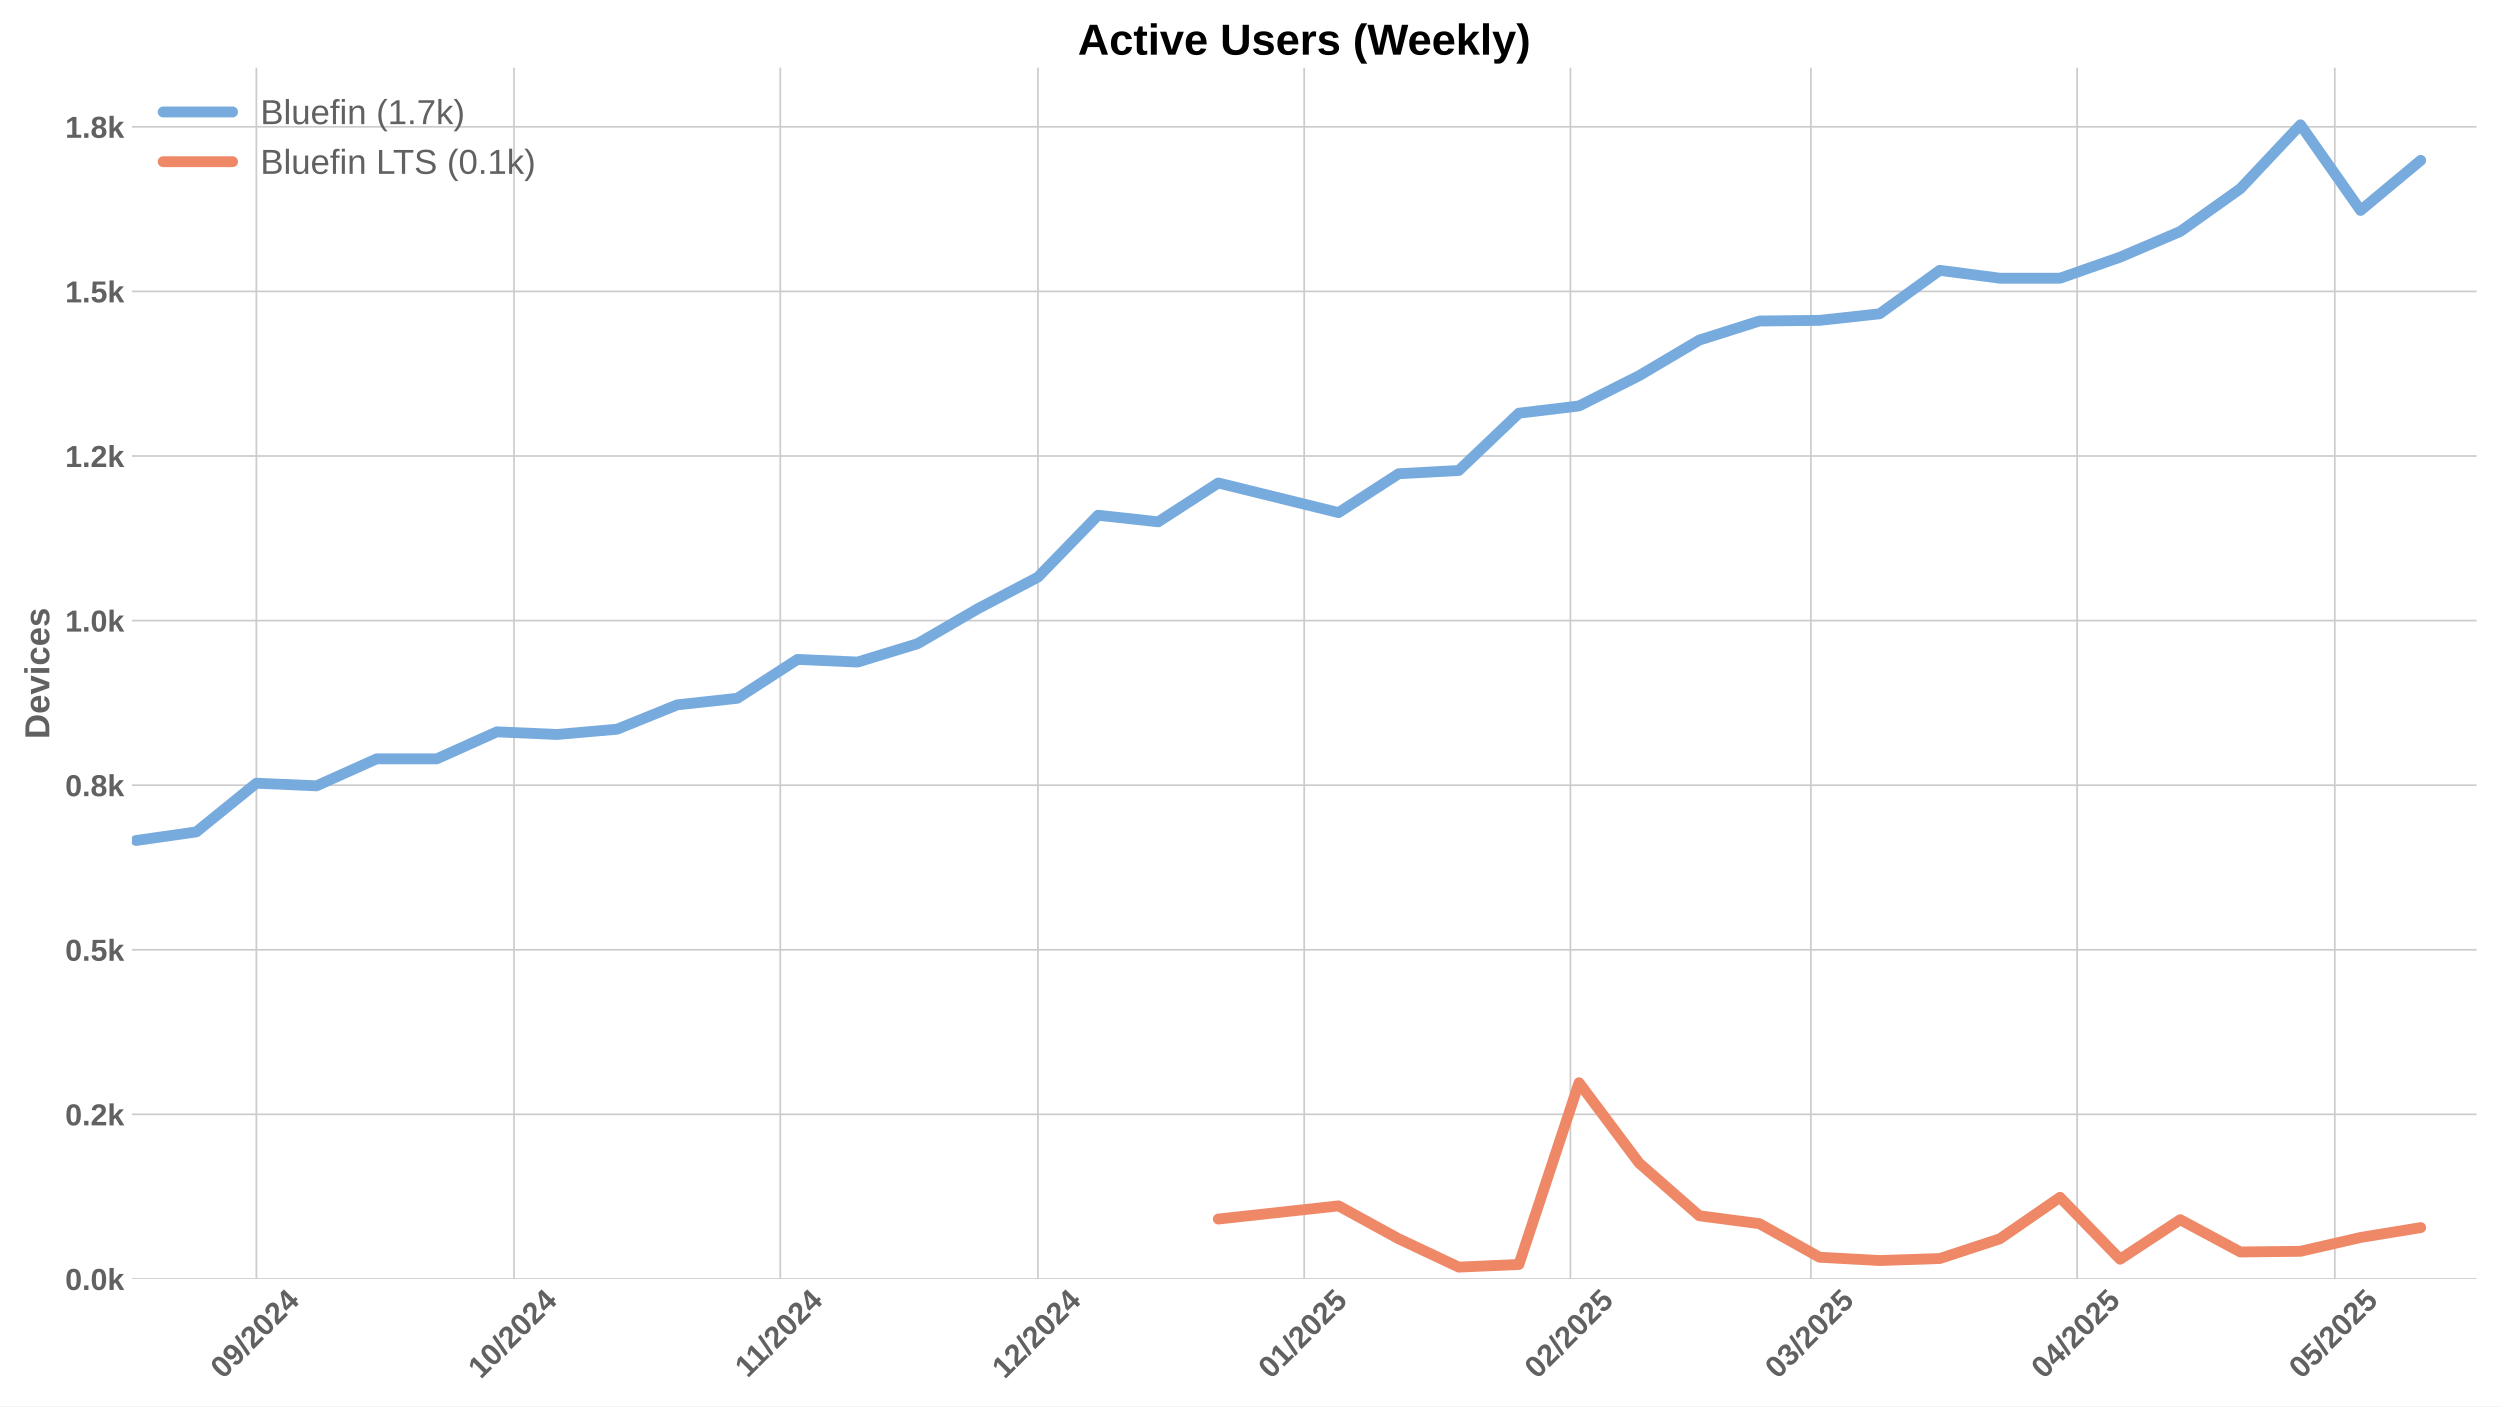
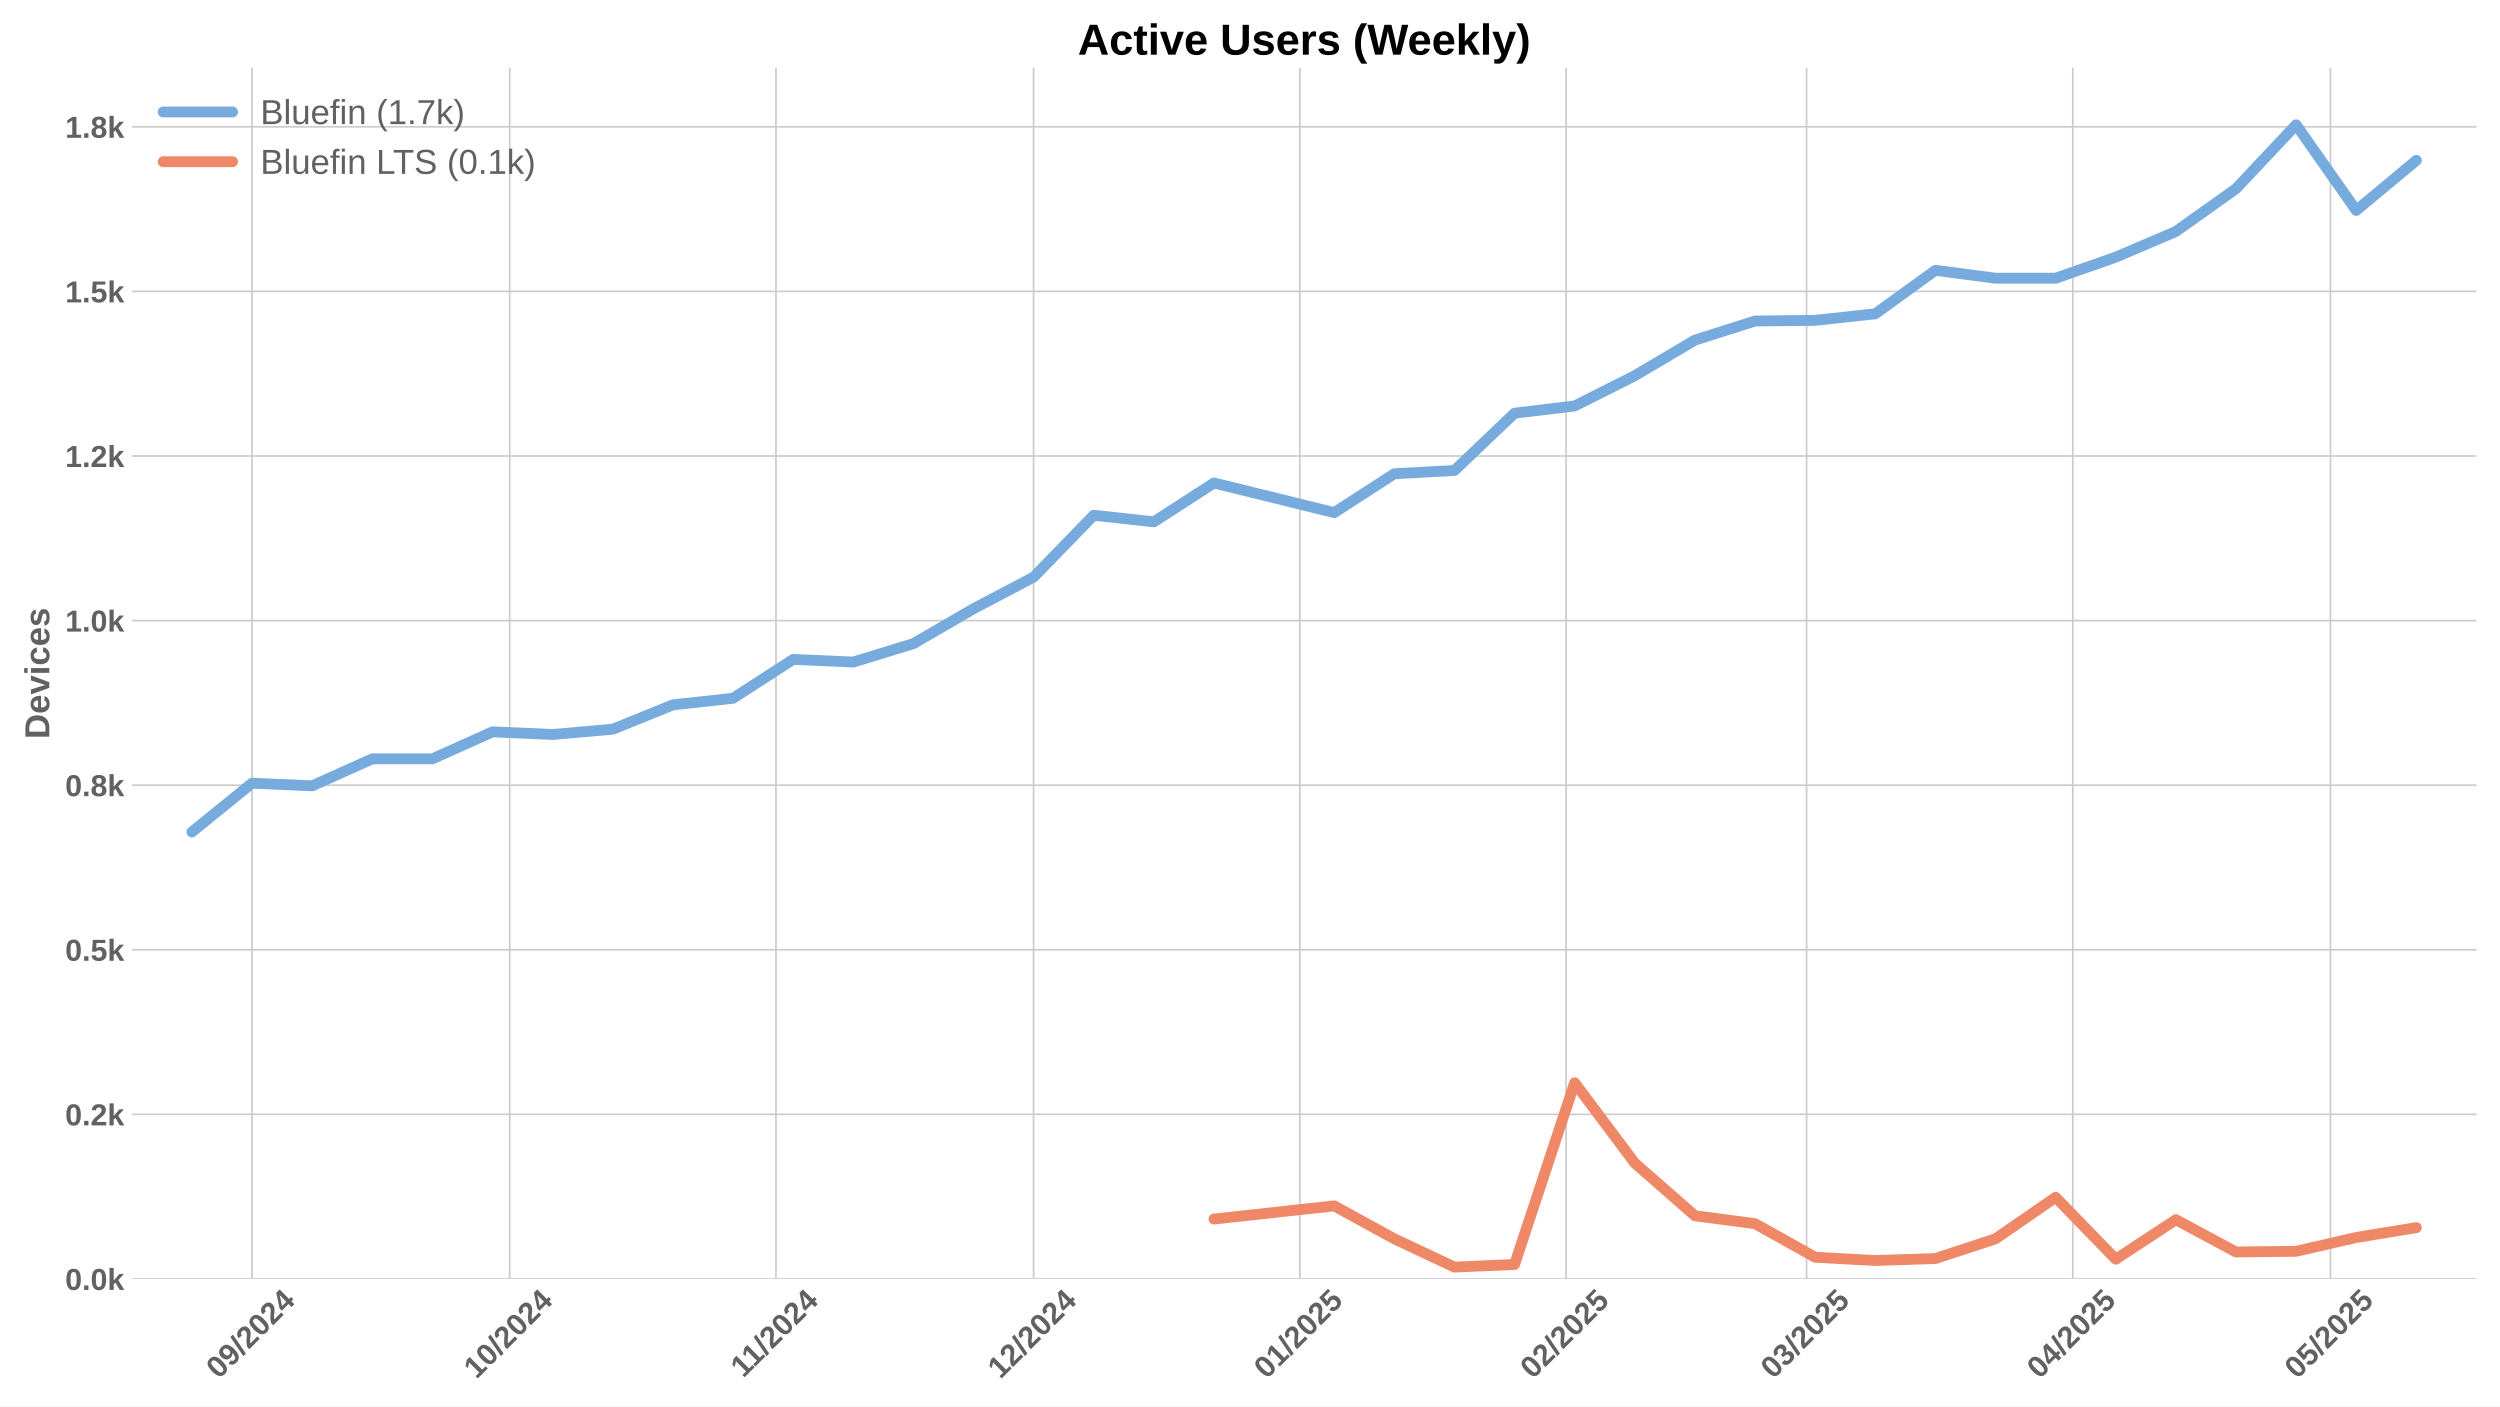
<svg xmlns="http://www.w3.org/2000/svg" xmlns:xlink="http://www.w3.org/1999/xlink" width="1152pt" height="648pt" viewBox="0 0 1152 648" version="1.1">
  <defs>
    <style type="text/css">*{stroke-linejoin: round; stroke-linecap: butt}</style>
  </defs>
  <g id="figure_1">
    <g id="patch_1">
      <path d="M 0 648  L 1152 648  L 1152 0  L 0 0  z " style="fill: #ffffff" />
    </g>
    <g id="axes_1">
      <g id="patch_2">
        <path d="M 60.78 589.343  L 1141.2 589.343  L 1141.2 31.2  L 60.78 31.2  z " style="fill: #ffffff" />
      </g>
      <g id="matplotlib.axis_1">
        <g id="xtick_1">
          <g id="line2d_1">
-             <path d="M 118.142 589.343  L 118.142 31.2  " clip-path="url(#p13e1442121)" style="fill: none; stroke: #cccccc; stroke-width: 0.8; stroke-linecap: round" />
+             <path d="M 116.144 589.343  L 116.144 31.2  " clip-path="url(#pbee3435689)" style="fill: none; stroke: #cccccc; stroke-width: 0.8; stroke-linecap: round" />
          </g>
          <g id="line2d_2" />
          <g id="text_1">
-             <g style="fill: #616161" transform="translate(102.8122 635.7977) rotate(-45) scale(0.14 -0.14)">
+             <g style="fill: #616161" transform="translate(100.8139 635.7977) rotate(-45) scale(0.14 -0.14)">
              <defs>
                <path id="LiberationSans-Bold-30" d="M 3297 2203  Q 3297 1088 2914 512  Q 2531 -63 1766 -63  Q 253 -63 253 2203  Q 253 2994 418 3494  Q 584 3994 915 4231  Q 1247 4469 1791 4469  Q 2572 4469 2934 3903  Q 3297 3338 3297 2203  z M 2416 2203  Q 2416 2813 2356 3150  Q 2297 3488 2165 3634  Q 2034 3781 1784 3781  Q 1519 3781 1383 3632  Q 1247 3484 1189 3148  Q 1131 2813 1131 2203  Q 1131 1600 1192 1261  Q 1253 922 1386 775  Q 1519 628 1772 628  Q 2022 628 2158 783  Q 2294 938 2355 1278  Q 2416 1619 2416 2203  z " transform="scale(0.015625)" />
                <path id="LiberationSans-Bold-39" d="M 3322 2272  Q 3322 1100 2894 518  Q 2466 -63 1678 -63  Q 1097 -63 767 185  Q 438 434 300 972  L 1125 1088  Q 1247 628 1688 628  Q 2056 628 2254 981  Q 2453 1334 2459 2028  Q 2341 1794 2070 1661  Q 1800 1528 1488 1528  Q 906 1528 564 1923  Q 222 2319 222 2994  Q 222 3688 623 4078  Q 1025 4469 1759 4469  Q 2550 4469 2936 3920  Q 3322 3372 3322 2272  z M 2394 2888  Q 2394 3297 2214 3539  Q 2034 3781 1738 3781  Q 1447 3781 1280 3570  Q 1113 3359 1113 2988  Q 1113 2622 1278 2401  Q 1444 2181 1741 2181  Q 2022 2181 2208 2373  Q 2394 2566 2394 2888  z " transform="scale(0.015625)" />
                <path id="LiberationSans-Bold-2f" d="M 63 -128  L 972 4638  L 1716 4638  L 822 -128  L 63 -128  z " transform="scale(0.015625)" />
                <path id="LiberationSans-Bold-32" d="M 222 0  L 222 609  Q 394 988 711 1347  Q 1028 1706 1509 2097  Q 1972 2472 2158 2715  Q 2344 2959 2344 3194  Q 2344 3769 1766 3769  Q 1484 3769 1336 3617  Q 1188 3466 1144 3163  L 259 3213  Q 334 3825 717 4147  Q 1100 4469 1759 4469  Q 2472 4469 2853 4144  Q 3234 3819 3234 3231  Q 3234 2922 3112 2672  Q 2991 2422 2800 2211  Q 2609 2000 2376 1815  Q 2144 1631 1925 1456  Q 1706 1281 1526 1103  Q 1347 925 1259 722  L 3303 722  L 3303 0  L 222 0  z " transform="scale(0.015625)" />
                <path id="LiberationSans-Bold-34" d="M 2938 897  L 2938 0  L 2100 0  L 2100 897  L 97 897  L 97 1556  L 1956 4403  L 2938 4403  L 2938 1550  L 3525 1550  L 3525 897  L 2938 897  z M 2100 2991  Q 2100 3159 2111 3356  Q 2122 3553 2128 3609  Q 2047 3434 1834 3103  L 813 1550  L 2100 1550  L 2100 2991  z " transform="scale(0.015625)" />
              </defs>
              <use xlink:href="#LiberationSans-Bold-30" />
              <use xlink:href="#LiberationSans-Bold-39" transform="translate(55.61523 0)" />
              <use xlink:href="#LiberationSans-Bold-2f" transform="translate(111.2305 0)" />
              <use xlink:href="#LiberationSans-Bold-32" transform="translate(139.0137 0)" />
              <use xlink:href="#LiberationSans-Bold-30" transform="translate(194.6289 0)" />
              <use xlink:href="#LiberationSans-Bold-32" transform="translate(250.2441 0)" />
              <use xlink:href="#LiberationSans-Bold-34" transform="translate(305.8594 0)" />
            </g>
          </g>
        </g>
        <g id="xtick_2">
          <g id="line2d_3">
-             <path d="M 236.87 589.343  L 236.87 31.2  " clip-path="url(#p13e1442121)" style="fill: none; stroke: #cccccc; stroke-width: 0.8; stroke-linecap: round" />
+             <path d="M 234.872 589.343  L 234.872 31.2  " clip-path="url(#pbee3435689)" style="fill: none; stroke: #cccccc; stroke-width: 0.8; stroke-linecap: round" />
          </g>
          <g id="line2d_4" />
          <g id="text_2">
-             <g style="fill: #616161" transform="translate(221.5397 635.7977) rotate(-45) scale(0.14 -0.14)">
+             <g style="fill: #616161" transform="translate(219.5413 635.7977) rotate(-45) scale(0.14 -0.14)">
              <defs>
                <path id="LiberationSans-Bold-31" d="M 403 0  L 403 653  L 1494 653  L 1494 3656  L 438 2997  L 438 3688  L 1541 4403  L 2372 4403  L 2372 653  L 3381 653  L 3381 0  L 403 0  z " transform="scale(0.015625)" />
              </defs>
              <use xlink:href="#LiberationSans-Bold-31" />
              <use xlink:href="#LiberationSans-Bold-30" transform="translate(55.61523 0)" />
              <use xlink:href="#LiberationSans-Bold-2f" transform="translate(111.2305 0)" />
              <use xlink:href="#LiberationSans-Bold-32" transform="translate(139.0137 0)" />
              <use xlink:href="#LiberationSans-Bold-30" transform="translate(194.6289 0)" />
              <use xlink:href="#LiberationSans-Bold-32" transform="translate(250.2441 0)" />
              <use xlink:href="#LiberationSans-Bold-34" transform="translate(305.8594 0)" />
            </g>
          </g>
        </g>
        <g id="xtick_3">
          <g id="line2d_5">
-             <path d="M 359.555 589.343  L 359.555 31.2  " clip-path="url(#p13e1442121)" style="fill: none; stroke: #cccccc; stroke-width: 0.8; stroke-linecap: round" />
+             <path d="M 357.557 589.343  L 357.557 31.2  " clip-path="url(#pbee3435689)" style="fill: none; stroke: #cccccc; stroke-width: 0.8; stroke-linecap: round" />
          </g>
          <g id="line2d_6" />
          <g id="text_3">
-             <g style="fill: #616161" transform="translate(344.497 635.2532) rotate(-45) scale(0.14 -0.14)">
+             <g style="fill: #616161" transform="translate(342.4986 635.2532) rotate(-45) scale(0.14 -0.14)">
              <use xlink:href="#LiberationSans-Bold-31" />
              <use xlink:href="#LiberationSans-Bold-31" transform="translate(50.11523 0)" />
              <use xlink:href="#LiberationSans-Bold-2f" transform="translate(105.7305 0)" />
              <use xlink:href="#LiberationSans-Bold-32" transform="translate(133.5137 0)" />
              <use xlink:href="#LiberationSans-Bold-30" transform="translate(189.1289 0)" />
              <use xlink:href="#LiberationSans-Bold-32" transform="translate(244.7441 0)" />
              <use xlink:href="#LiberationSans-Bold-34" transform="translate(300.3594 0)" />
            </g>
          </g>
        </g>
        <g id="xtick_4">
          <g id="line2d_7">
-             <path d="M 478.282 589.343  L 478.282 31.2  " clip-path="url(#p13e1442121)" style="fill: none; stroke: #cccccc; stroke-width: 0.8; stroke-linecap: round" />
+             <path d="M 476.284 589.343  L 476.284 31.2  " clip-path="url(#pbee3435689)" style="fill: none; stroke: #cccccc; stroke-width: 0.8; stroke-linecap: round" />
          </g>
          <g id="line2d_8" />
          <g id="text_4">
-             <g style="fill: #616161" transform="translate(462.9522 635.7977) rotate(-45) scale(0.14 -0.14)">
+             <g style="fill: #616161" transform="translate(460.9539 635.7977) rotate(-45) scale(0.14 -0.14)">
              <use xlink:href="#LiberationSans-Bold-31" />
              <use xlink:href="#LiberationSans-Bold-32" transform="translate(55.61523 0)" />
              <use xlink:href="#LiberationSans-Bold-2f" transform="translate(111.2305 0)" />
              <use xlink:href="#LiberationSans-Bold-32" transform="translate(139.0137 0)" />
              <use xlink:href="#LiberationSans-Bold-30" transform="translate(194.6289 0)" />
              <use xlink:href="#LiberationSans-Bold-32" transform="translate(250.2441 0)" />
              <use xlink:href="#LiberationSans-Bold-34" transform="translate(305.8594 0)" />
            </g>
          </g>
        </g>
        <g id="xtick_5">
          <g id="line2d_9">
-             <path d="M 600.968 589.343  L 600.968 31.2  " clip-path="url(#p13e1442121)" style="fill: none; stroke: #cccccc; stroke-width: 0.8; stroke-linecap: round" />
+             <path d="M 598.969 589.343  L 598.969 31.2  " clip-path="url(#pbee3435689)" style="fill: none; stroke: #cccccc; stroke-width: 0.8; stroke-linecap: round" />
          </g>
          <g id="line2d_10" />
          <g id="text_5">
-             <g style="fill: #616161" transform="translate(585.6372 635.7977) rotate(-45) scale(0.14 -0.14)">
+             <g style="fill: #616161" transform="translate(583.6389 635.7977) rotate(-45) scale(0.14 -0.14)">
              <defs>
                <path id="LiberationSans-Bold-35" d="M 3381 1466  Q 3381 766 2945 351  Q 2509 -63 1750 -63  Q 1088 -63 689 235  Q 291 534 197 1100  L 1075 1172  Q 1144 891 1319 762  Q 1494 634 1759 634  Q 2088 634 2283 843  Q 2478 1053 2478 1447  Q 2478 1794 2293 2001  Q 2109 2209 1778 2209  Q 1413 2209 1181 1925  L 325 1925  L 478 4403  L 3125 4403  L 3125 3750  L 1275 3750  L 1203 2638  Q 1522 2919 2000 2919  Q 2628 2919 3004 2528  Q 3381 2138 3381 1466  z " transform="scale(0.015625)" />
              </defs>
              <use xlink:href="#LiberationSans-Bold-30" />
              <use xlink:href="#LiberationSans-Bold-31" transform="translate(55.61523 0)" />
              <use xlink:href="#LiberationSans-Bold-2f" transform="translate(111.2305 0)" />
              <use xlink:href="#LiberationSans-Bold-32" transform="translate(139.0137 0)" />
              <use xlink:href="#LiberationSans-Bold-30" transform="translate(194.6289 0)" />
              <use xlink:href="#LiberationSans-Bold-32" transform="translate(250.2441 0)" />
              <use xlink:href="#LiberationSans-Bold-35" transform="translate(305.8594 0)" />
            </g>
          </g>
        </g>
        <g id="xtick_6">
          <g id="line2d_11">
-             <path d="M 723.653 589.343  L 723.653 31.2  " clip-path="url(#p13e1442121)" style="fill: none; stroke: #cccccc; stroke-width: 0.8; stroke-linecap: round" />
+             <path d="M 721.654 589.343  L 721.654 31.2  " clip-path="url(#pbee3435689)" style="fill: none; stroke: #cccccc; stroke-width: 0.8; stroke-linecap: round" />
          </g>
          <g id="line2d_12" />
          <g id="text_6">
-             <g style="fill: #616161" transform="translate(708.3223 635.7977) rotate(-45) scale(0.14 -0.14)">
+             <g style="fill: #616161" transform="translate(706.324 635.7977) rotate(-45) scale(0.14 -0.14)">
              <use xlink:href="#LiberationSans-Bold-30" />
              <use xlink:href="#LiberationSans-Bold-32" transform="translate(55.61523 0)" />
              <use xlink:href="#LiberationSans-Bold-2f" transform="translate(111.2305 0)" />
              <use xlink:href="#LiberationSans-Bold-32" transform="translate(139.0137 0)" />
              <use xlink:href="#LiberationSans-Bold-30" transform="translate(194.6289 0)" />
              <use xlink:href="#LiberationSans-Bold-32" transform="translate(250.2441 0)" />
              <use xlink:href="#LiberationSans-Bold-35" transform="translate(305.8594 0)" />
            </g>
          </g>
        </g>
        <g id="xtick_7">
          <g id="line2d_13">
-             <path d="M 834.465 589.343  L 834.465 31.2  " clip-path="url(#p13e1442121)" style="fill: none; stroke: #cccccc; stroke-width: 0.8; stroke-linecap: round" />
+             <path d="M 832.467 589.343  L 832.467 31.2  " clip-path="url(#pbee3435689)" style="fill: none; stroke: #cccccc; stroke-width: 0.8; stroke-linecap: round" />
          </g>
          <g id="line2d_14" />
          <g id="text_7">
-             <g style="fill: #616161" transform="translate(819.1346 635.7977) rotate(-45) scale(0.14 -0.14)">
+             <g style="fill: #616161" transform="translate(817.1363 635.7977) rotate(-45) scale(0.14 -0.14)">
              <defs>
                <path id="LiberationSans-Bold-33" d="M 3328 1222  Q 3328 603 2922 265  Q 2516 -72 1766 -72  Q 1056 -72 637 254  Q 219 581 147 1197  L 1041 1275  Q 1125 641 1763 641  Q 2078 641 2253 797  Q 2428 953 2428 1275  Q 2428 1569 2215 1725  Q 2003 1881 1584 1881  L 1278 1881  L 1278 2591  L 1566 2591  Q 1944 2591 2134 2745  Q 2325 2900 2325 3188  Q 2325 3459 2173 3614  Q 2022 3769 1731 3769  Q 1459 3769 1292 3619  Q 1125 3469 1100 3194  L 222 3256  Q 291 3825 694 4147  Q 1097 4469 1747 4469  Q 2438 4469 2827 4158  Q 3216 3847 3216 3297  Q 3216 2884 2973 2618  Q 2731 2353 2275 2266  L 2275 2253  Q 2781 2194 3054 1920  Q 3328 1647 3328 1222  z " transform="scale(0.015625)" />
              </defs>
              <use xlink:href="#LiberationSans-Bold-30" />
              <use xlink:href="#LiberationSans-Bold-33" transform="translate(55.61523 0)" />
              <use xlink:href="#LiberationSans-Bold-2f" transform="translate(111.2305 0)" />
              <use xlink:href="#LiberationSans-Bold-32" transform="translate(139.0137 0)" />
              <use xlink:href="#LiberationSans-Bold-30" transform="translate(194.6289 0)" />
              <use xlink:href="#LiberationSans-Bold-32" transform="translate(250.2441 0)" />
              <use xlink:href="#LiberationSans-Bold-35" transform="translate(305.8594 0)" />
            </g>
          </g>
        </g>
        <g id="xtick_8">
          <g id="line2d_15">
-             <path d="M 957.15 589.343  L 957.15 31.2  " clip-path="url(#p13e1442121)" style="fill: none; stroke: #cccccc; stroke-width: 0.8; stroke-linecap: round" />
+             <path d="M 955.152 589.343  L 955.152 31.2  " clip-path="url(#pbee3435689)" style="fill: none; stroke: #cccccc; stroke-width: 0.8; stroke-linecap: round" />
          </g>
          <g id="line2d_16" />
          <g id="text_8">
-             <g style="fill: #616161" transform="translate(941.8197 635.7977) rotate(-45) scale(0.14 -0.14)">
+             <g style="fill: #616161" transform="translate(939.8214 635.7977) rotate(-45) scale(0.14 -0.14)">
              <use xlink:href="#LiberationSans-Bold-30" />
              <use xlink:href="#LiberationSans-Bold-34" transform="translate(55.61523 0)" />
              <use xlink:href="#LiberationSans-Bold-2f" transform="translate(111.2305 0)" />
              <use xlink:href="#LiberationSans-Bold-32" transform="translate(139.0137 0)" />
              <use xlink:href="#LiberationSans-Bold-30" transform="translate(194.6289 0)" />
              <use xlink:href="#LiberationSans-Bold-32" transform="translate(250.2441 0)" />
              <use xlink:href="#LiberationSans-Bold-35" transform="translate(305.8594 0)" />
            </g>
          </g>
        </g>
        <g id="xtick_9">
          <g id="line2d_17">
-             <path d="M 1075.877 589.343  L 1075.877 31.2  " clip-path="url(#p13e1442121)" style="fill: none; stroke: #cccccc; stroke-width: 0.8; stroke-linecap: round" />
+             <path d="M 1073.879 589.343  L 1073.879 31.2  " clip-path="url(#pbee3435689)" style="fill: none; stroke: #cccccc; stroke-width: 0.8; stroke-linecap: round" />
          </g>
          <g id="line2d_18" />
          <g id="text_9">
-             <g style="fill: #616161" transform="translate(1060.547 635.7977) rotate(-45) scale(0.14 -0.14)">
+             <g style="fill: #616161" transform="translate(1058.549 635.7977) rotate(-45) scale(0.14 -0.14)">
              <use xlink:href="#LiberationSans-Bold-30" />
              <use xlink:href="#LiberationSans-Bold-35" transform="translate(55.61523 0)" />
              <use xlink:href="#LiberationSans-Bold-2f" transform="translate(111.2305 0)" />
              <use xlink:href="#LiberationSans-Bold-32" transform="translate(139.0137 0)" />
              <use xlink:href="#LiberationSans-Bold-30" transform="translate(194.6289 0)" />
              <use xlink:href="#LiberationSans-Bold-32" transform="translate(250.2441 0)" />
              <use xlink:href="#LiberationSans-Bold-35" transform="translate(305.8594 0)" />
            </g>
          </g>
        </g>
      </g>
      <g id="matplotlib.axis_2">
        <g id="ytick_1">
          <g id="line2d_19">
-             <path d="M 60.78 589.343  L 1141.2 589.343  " clip-path="url(#p13e1442121)" style="fill: none; stroke: #cccccc; stroke-width: 0.8; stroke-linecap: round" />
+             <path d="M 60.78 589.343  L 1141.2 589.343  " clip-path="url(#pbee3435689)" style="fill: none; stroke: #cccccc; stroke-width: 0.8; stroke-linecap: round" />
          </g>
          <g id="line2d_20" />
          <g id="text_10">
            <g style="fill: #616161" transform="translate(30.03469 594.416) scale(0.14 -0.14)">
              <defs>
                <path id="LiberationSans-Bold-2e" d="M 434 0  L 434 953  L 1338 953  L 1338 0  L 434 0  z " transform="scale(0.015625)" />
                <path id="LiberationSans-Bold-6b" d="M 2606 0  L 1703 1531  L 1325 1269  L 1325 0  L 447 0  L 447 4638  L 1325 4638  L 1325 1981  L 2531 3381  L 3475 3381  L 2288 2063  L 3566 0  L 2606 0  z " transform="scale(0.015625)" />
              </defs>
              <use xlink:href="#LiberationSans-Bold-30" />
              <use xlink:href="#LiberationSans-Bold-2e" transform="translate(55.61523 0)" />
              <use xlink:href="#LiberationSans-Bold-30" transform="translate(83.39844 0)" />
              <use xlink:href="#LiberationSans-Bold-6b" transform="translate(139.0137 0)" />
            </g>
          </g>
        </g>
        <g id="ytick_2">
          <g id="line2d_21">
-             <path d="M 60.78 513.498  L 1141.2 513.498  " clip-path="url(#p13e1442121)" style="fill: none; stroke: #cccccc; stroke-width: 0.8; stroke-linecap: round" />
+             <path d="M 60.78 513.498  L 1141.2 513.498  " clip-path="url(#pbee3435689)" style="fill: none; stroke: #cccccc; stroke-width: 0.8; stroke-linecap: round" />
          </g>
          <g id="line2d_22" />
          <g id="text_11">
            <g style="fill: #616161" transform="translate(30.03469 518.571) scale(0.14 -0.14)">
              <use xlink:href="#LiberationSans-Bold-30" />
              <use xlink:href="#LiberationSans-Bold-2e" transform="translate(55.61523 0)" />
              <use xlink:href="#LiberationSans-Bold-32" transform="translate(83.39844 0)" />
              <use xlink:href="#LiberationSans-Bold-6b" transform="translate(139.0137 0)" />
            </g>
          </g>
        </g>
        <g id="ytick_3">
          <g id="line2d_23">
-             <path d="M 60.78 437.653  L 1141.2 437.653  " clip-path="url(#p13e1442121)" style="fill: none; stroke: #cccccc; stroke-width: 0.8; stroke-linecap: round" />
+             <path d="M 60.78 437.653  L 1141.2 437.653  " clip-path="url(#pbee3435689)" style="fill: none; stroke: #cccccc; stroke-width: 0.8; stroke-linecap: round" />
          </g>
          <g id="line2d_24" />
          <g id="text_12">
            <g style="fill: #616161" transform="translate(30.03469 442.726) scale(0.14 -0.14)">
              <use xlink:href="#LiberationSans-Bold-30" />
              <use xlink:href="#LiberationSans-Bold-2e" transform="translate(55.61523 0)" />
              <use xlink:href="#LiberationSans-Bold-35" transform="translate(83.39844 0)" />
              <use xlink:href="#LiberationSans-Bold-6b" transform="translate(139.0137 0)" />
            </g>
          </g>
        </g>
        <g id="ytick_4">
          <g id="line2d_25">
-             <path d="M 60.78 361.808  L 1141.2 361.808  " clip-path="url(#p13e1442121)" style="fill: none; stroke: #cccccc; stroke-width: 0.8; stroke-linecap: round" />
+             <path d="M 60.78 361.808  L 1141.2 361.808  " clip-path="url(#pbee3435689)" style="fill: none; stroke: #cccccc; stroke-width: 0.8; stroke-linecap: round" />
          </g>
          <g id="line2d_26" />
          <g id="text_13">
            <g style="fill: #616161" transform="translate(30.03469 366.8811) scale(0.14 -0.14)">
              <defs>
                <path id="LiberationSans-Bold-38" d="M 3363 1241  Q 3363 622 2953 279  Q 2544 -63 1784 -63  Q 1031 -63 617 278  Q 203 619 203 1234  Q 203 1656 447 1945  Q 691 2234 1100 2303  L 1100 2316  Q 744 2394 525 2669  Q 306 2944 306 3303  Q 306 3844 689 4156  Q 1072 4469 1772 4469  Q 2488 4469 2870 4164  Q 3253 3859 3253 3297  Q 3253 2938 3036 2666  Q 2819 2394 2453 2322  L 2453 2309  Q 2878 2241 3120 1961  Q 3363 1681 3363 1241  z M 2350 3250  Q 2350 3563 2206 3708  Q 2063 3853 1772 3853  Q 1203 3853 1203 3250  Q 1203 2619 1778 2619  Q 2066 2619 2208 2766  Q 2350 2913 2350 3250  z M 2453 1313  Q 2453 2003 1766 2003  Q 1447 2003 1276 1822  Q 1106 1641 1106 1300  Q 1106 913 1275 734  Q 1444 556 1791 556  Q 2131 556 2292 734  Q 2453 913 2453 1313  z " transform="scale(0.015625)" />
              </defs>
              <use xlink:href="#LiberationSans-Bold-30" />
              <use xlink:href="#LiberationSans-Bold-2e" transform="translate(55.61523 0)" />
              <use xlink:href="#LiberationSans-Bold-38" transform="translate(83.39844 0)" />
              <use xlink:href="#LiberationSans-Bold-6b" transform="translate(139.0137 0)" />
            </g>
          </g>
        </g>
        <g id="ytick_5">
          <g id="line2d_27">
-             <path d="M 60.78 285.963  L 1141.2 285.963  " clip-path="url(#p13e1442121)" style="fill: none; stroke: #cccccc; stroke-width: 0.8; stroke-linecap: round" />
+             <path d="M 60.78 285.963  L 1141.2 285.963  " clip-path="url(#pbee3435689)" style="fill: none; stroke: #cccccc; stroke-width: 0.8; stroke-linecap: round" />
          </g>
          <g id="line2d_28" />
          <g id="text_14">
            <g style="fill: #616161" transform="translate(30.03469 291.0361) scale(0.14 -0.14)">
              <use xlink:href="#LiberationSans-Bold-31" />
              <use xlink:href="#LiberationSans-Bold-2e" transform="translate(55.61523 0)" />
              <use xlink:href="#LiberationSans-Bold-30" transform="translate(83.39844 0)" />
              <use xlink:href="#LiberationSans-Bold-6b" transform="translate(139.0137 0)" />
            </g>
          </g>
        </g>
        <g id="ytick_6">
          <g id="line2d_29">
-             <path d="M 60.78 210.118  L 1141.2 210.118  " clip-path="url(#p13e1442121)" style="fill: none; stroke: #cccccc; stroke-width: 0.8; stroke-linecap: round" />
+             <path d="M 60.78 210.118  L 1141.2 210.118  " clip-path="url(#pbee3435689)" style="fill: none; stroke: #cccccc; stroke-width: 0.8; stroke-linecap: round" />
          </g>
          <g id="line2d_30" />
          <g id="text_15">
            <g style="fill: #616161" transform="translate(30.03469 215.1911) scale(0.14 -0.14)">
              <use xlink:href="#LiberationSans-Bold-31" />
              <use xlink:href="#LiberationSans-Bold-2e" transform="translate(55.61523 0)" />
              <use xlink:href="#LiberationSans-Bold-32" transform="translate(83.39844 0)" />
              <use xlink:href="#LiberationSans-Bold-6b" transform="translate(139.0137 0)" />
            </g>
          </g>
        </g>
        <g id="ytick_7">
          <g id="line2d_31">
-             <path d="M 60.78 134.273  L 1141.2 134.273  " clip-path="url(#p13e1442121)" style="fill: none; stroke: #cccccc; stroke-width: 0.8; stroke-linecap: round" />
+             <path d="M 60.78 134.273  L 1141.2 134.273  " clip-path="url(#pbee3435689)" style="fill: none; stroke: #cccccc; stroke-width: 0.8; stroke-linecap: round" />
          </g>
          <g id="line2d_32" />
          <g id="text_16">
            <g style="fill: #616161" transform="translate(30.03469 139.3461) scale(0.14 -0.14)">
              <use xlink:href="#LiberationSans-Bold-31" />
              <use xlink:href="#LiberationSans-Bold-2e" transform="translate(55.61523 0)" />
              <use xlink:href="#LiberationSans-Bold-35" transform="translate(83.39844 0)" />
              <use xlink:href="#LiberationSans-Bold-6b" transform="translate(139.0137 0)" />
            </g>
          </g>
        </g>
        <g id="ytick_8">
          <g id="line2d_33">
-             <path d="M 60.78 58.428  L 1141.2 58.428  " clip-path="url(#p13e1442121)" style="fill: none; stroke: #cccccc; stroke-width: 0.8; stroke-linecap: round" />
+             <path d="M 60.78 58.428  L 1141.2 58.428  " clip-path="url(#pbee3435689)" style="fill: none; stroke: #cccccc; stroke-width: 0.8; stroke-linecap: round" />
          </g>
          <g id="line2d_34" />
          <g id="text_17">
            <g style="fill: #616161" transform="translate(30.03469 63.50116) scale(0.14 -0.14)">
              <use xlink:href="#LiberationSans-Bold-31" />
              <use xlink:href="#LiberationSans-Bold-2e" transform="translate(55.61523 0)" />
              <use xlink:href="#LiberationSans-Bold-38" transform="translate(83.39844 0)" />
              <use xlink:href="#LiberationSans-Bold-6b" transform="translate(139.0137 0)" />
            </g>
          </g>
        </g>
        <g id="text_18">
          <g style="fill: #616161" transform="translate(22.71469 340.5153) rotate(-90) scale(0.16 -0.16)">
            <defs>
              <path id="LiberationSans-Bold-44" d="M 4353 2234  Q 4353 1553 4086 1045  Q 3819 538 3330 269  Q 2841 0 2209 0  L 428 0  L 428 4403  L 2022 4403  Q 3134 4403 3743 3842  Q 4353 3281 4353 2234  z M 3425 2234  Q 3425 2944 3056 3317  Q 2688 3691 2003 3691  L 1350 3691  L 1350 713  L 2131 713  Q 2725 713 3075 1122  Q 3425 1531 3425 2234  z " transform="scale(0.015625)" />
              <path id="LiberationSans-Bold-65" d="M 1831 -63  Q 1069 -63 659 389  Q 250 841 250 1706  Q 250 2544 665 2994  Q 1081 3444 1844 3444  Q 2572 3444 2956 2961  Q 3341 2478 3341 1547  L 3341 1522  L 1172 1522  Q 1172 1028 1355 776  Q 1538 525 1875 525  Q 2341 525 2463 928  L 3291 856  Q 2931 -63 1831 -63  z M 1831 2891  Q 1522 2891 1355 2675  Q 1188 2459 1178 2072  L 2491 2072  Q 2466 2481 2294 2686  Q 2122 2891 1831 2891  z " transform="scale(0.015625)" />
              <path id="LiberationSans-Bold-76" d="M 2284 0  L 1234 0  L 25 3381  L 953 3381  L 1544 1491  Q 1591 1334 1766 709  Q 1797 838 1894 1159  Q 1991 1481 2613 3381  L 3531 3381  L 2284 0  z " transform="scale(0.015625)" />
              <path id="LiberationSans-Bold-69" d="M 447 3991  L 447 4638  L 1325 4638  L 1325 3991  L 447 3991  z M 447 0  L 447 3381  L 1325 3381  L 1325 0  L 447 0  z " transform="scale(0.015625)" />
              <path id="LiberationSans-Bold-63" d="M 1856 -63  Q 1088 -63 669 395  Q 250 853 250 1672  Q 250 2509 672 2976  Q 1094 3444 1869 3444  Q 2466 3444 2856 3144  Q 3247 2844 3347 2316  L 2463 2272  Q 2425 2531 2275 2686  Q 2125 2841 1850 2841  Q 1172 2841 1172 1706  Q 1172 538 1863 538  Q 2113 538 2281 695  Q 2450 853 2491 1166  L 3372 1125  Q 3325 778 3123 506  Q 2922 234 2594 85  Q 2266 -63 1856 -63  z " transform="scale(0.015625)" />
              <path id="LiberationSans-Bold-73" d="M 3297 988  Q 3297 497 2895 217  Q 2494 -63 1784 -63  Q 1088 -63 717 157  Q 347 378 225 844  L 997 959  Q 1063 719 1223 619  Q 1384 519 1784 519  Q 2153 519 2322 612  Q 2491 706 2491 906  Q 2491 1069 2355 1164  Q 2219 1259 1894 1325  Q 1150 1472 890 1598  Q 631 1725 495 1926  Q 359 2128 359 2422  Q 359 2906 732 3176  Q 1106 3447 1791 3447  Q 2394 3447 2761 3212  Q 3128 2978 3219 2534  L 2441 2453  Q 2403 2659 2256 2761  Q 2109 2863 1791 2863  Q 1478 2863 1322 2783  Q 1166 2703 1166 2516  Q 1166 2369 1286 2283  Q 1406 2197 1691 2141  Q 2088 2059 2395 1973  Q 2703 1888 2889 1769  Q 3075 1650 3186 1464  Q 3297 1278 3297 988  z " transform="scale(0.015625)" />
            </defs>
            <use xlink:href="#LiberationSans-Bold-44" />
            <use xlink:href="#LiberationSans-Bold-65" transform="translate(72.2168 0)" />
            <use xlink:href="#LiberationSans-Bold-76" transform="translate(127.832 0)" />
            <use xlink:href="#LiberationSans-Bold-69" transform="translate(183.4473 0)" />
            <use xlink:href="#LiberationSans-Bold-63" transform="translate(211.2305 0)" />
            <use xlink:href="#LiberationSans-Bold-65" transform="translate(266.8457 0)" />
            <use xlink:href="#LiberationSans-Bold-73" transform="translate(322.4609 0)" />
          </g>
        </g>
      </g>
      <g id="line2d_35">
-         <path d="M 62.736 387.292  L 90.439 383.348  L 118.142 360.898  L 145.846 362.112  L 173.549 349.673  L 201.252 349.673  L 228.955 337.234  L 256.658 338.448  L 284.361 336.021  L 312.064 324.796  L 339.767 321.762  L 367.47 303.863  L 395.173 305.076  L 422.876 296.582  L 450.579 280.502  L 478.282 265.94  L 505.986 237.422  L 533.689 240.456  L 561.392 222.557  L 616.798 236.209  L 644.501 218.31  L 672.204 216.793  L 699.907 190.399  L 727.61 187.061  L 755.313 173.106  L 783.016 156.723  L 810.719 147.925  L 838.422 147.622  L 866.126 144.588  L 893.829 124.565  L 921.532 128.206  L 949.235 128.206  L 976.938 118.498  L 1004.641 106.666  L 1032.344 86.946  L 1060.047 57.518  L 1087.75 96.958  L 1115.453 73.901  " clip-path="url(#p13e1442121)" style="fill: none; stroke: #77aadd; stroke-width: 5; stroke-linecap: round" />
+         <path d="M 88.441 383.348  L 116.144 360.898  L 143.847 362.112  L 171.55 349.673  L 199.253 349.673  L 226.956 337.234  L 254.66 338.448  L 282.363 336.021  L 310.066 324.796  L 337.769 321.762  L 365.472 303.863  L 393.175 305.076  L 420.878 296.582  L 448.581 280.502  L 476.284 265.94  L 503.987 237.422  L 531.69 240.456  L 559.393 222.557  L 614.8 236.209  L 642.503 218.31  L 670.206 216.793  L 697.909 190.399  L 725.612 187.061  L 753.315 173.106  L 781.018 156.723  L 808.721 147.925  L 836.424 147.622  L 864.127 144.588  L 891.83 124.565  L 919.533 128.206  L 947.236 128.206  L 974.94 118.498  L 1002.643 106.666  L 1030.346 86.946  L 1058.049 57.518  L 1085.752 96.958  L 1113.455 73.901  " clip-path="url(#pbee3435689)" style="fill: none; stroke: #77aadd; stroke-width: 5; stroke-linecap: round" />
      </g>
      <g id="line2d_36">
-         <path d="M 561.392 561.736  L 616.798 555.668  L 644.501 570.837  L 672.204 583.882  L 699.907 582.669  L 727.61 498.936  L 755.313 535.948  L 783.016 560.219  L 810.719 563.859  L 838.422 579.332  L 866.126 580.849  L 893.829 579.938  L 921.532 570.837  L 949.235 551.724  L 976.938 580.242  L 1004.641 562.039  L 1032.344 576.905  L 1060.047 576.601  L 1087.75 570.23  L 1115.453 565.68  " clip-path="url(#p13e1442121)" style="fill: none; stroke: #ee8866; stroke-width: 5; stroke-linecap: round" />
+         <path d="M 559.393 561.736  L 614.8 555.668  L 642.503 570.837  L 670.206 583.882  L 697.909 582.669  L 725.612 498.936  L 753.315 535.948  L 781.018 560.219  L 808.721 563.859  L 836.424 579.332  L 864.127 580.849  L 891.83 579.938  L 919.533 570.837  L 947.236 551.724  L 974.94 580.242  L 1002.643 562.039  L 1030.346 576.905  L 1058.049 576.601  L 1085.752 570.23  L 1113.455 565.68  " clip-path="url(#pbee3435689)" style="fill: none; stroke: #ee8866; stroke-width: 5; stroke-linecap: round" />
      </g>
      <g id="patch_3">
        <path d="M 60.78 589.343  L 60.78 31.2  " style="fill: none" />
      </g>
      <g id="patch_4">
        <path d="M 1141.2 589.343  L 1141.2 31.2  " style="fill: none" />
      </g>
      <g id="patch_5">
        <path d="M 60.78 589.343  L 1141.2 589.343  " style="fill: none" />
      </g>
      <g id="patch_6">
        <path d="M 60.78 31.2  L 1141.2 31.2  " style="fill: none" />
      </g>
      <g id="text_19">
        <g transform="translate(496.6791 25.2) scale(0.2 -0.2)">
          <defs>
            <path id="LiberationSans-Bold-41" d="M 3541 0  L 3150 1125  L 1472 1125  L 1081 0  L 159 0  L 1766 4403  L 2853 4403  L 4453 0  L 3541 0  z M 2309 3725  L 2291 3656  Q 2259 3544 2215 3400  Q 2172 3256 1678 1819  L 2944 1819  L 2509 3084  L 2375 3509  L 2309 3725  z " transform="scale(0.015625)" />
            <path id="LiberationSans-Bold-74" d="M 1313 -56  Q 925 -56 715 155  Q 506 366 506 794  L 506 2788  L 78 2788  L 78 3381  L 550 3381  L 825 4175  L 1375 4175  L 1375 3381  L 2016 3381  L 2016 2788  L 1375 2788  L 1375 1031  Q 1375 784 1469 667  Q 1563 550 1759 550  Q 1863 550 2053 594  L 2053 50  Q 1728 -56 1313 -56  z " transform="scale(0.015625)" />
            <path id="LiberationSans-Bold-20" transform="scale(0.015625)" />
            <path id="LiberationSans-Bold-55" d="M 2259 -63  Q 1350 -63 867 381  Q 384 825 384 1650  L 384 4403  L 1306 4403  L 1306 1722  Q 1306 1200 1554 929  Q 1803 659 2284 659  Q 2778 659 3043 942  Q 3309 1225 3309 1753  L 3309 4403  L 4231 4403  L 4231 1697  Q 4231 859 3714 398  Q 3197 -63 2259 -63  z " transform="scale(0.015625)" />
            <path id="LiberationSans-Bold-72" d="M 447 0  L 447 2588  Q 447 2866 439 3052  Q 431 3238 422 3381  L 1259 3381  Q 1269 3325 1284 3039  Q 1300 2753 1300 2659  L 1313 2659  Q 1441 3016 1541 3161  Q 1641 3306 1778 3376  Q 1916 3447 2122 3447  Q 2291 3447 2394 3400  L 2394 2666  Q 2181 2713 2019 2713  Q 1691 2713 1508 2447  Q 1325 2181 1325 1659  L 1325 0  L 447 0  z " transform="scale(0.015625)" />
            <path id="LiberationSans-Bold-28" d="M 1247 -1328  Q 756 -622 537 81  Q 319 784 319 1659  Q 319 2531 537 3232  Q 756 3934 1247 4638  L 2125 4638  Q 1631 3925 1407 3219  Q 1184 2513 1184 1656  Q 1184 803 1406 101  Q 1628 -600 2125 -1328  L 1247 -1328  z " transform="scale(0.015625)" />
            <path id="LiberationSans-Bold-57" d="M 4897 0  L 3803 0  L 3206 2547  Q 3097 2997 3022 3488  Q 2947 3078 2900 2864  Q 2853 2650 2234 0  L 1141 0  L 6 4403  L 941 4403  L 1578 1559  L 1722 872  Q 1809 1306 1892 1701  Q 1975 2097 2516 4403  L 3547 4403  L 4103 2059  Q 4169 1797 4325 872  L 4403 1234  L 4569 1953  L 5100 4403  L 6034 4403  L 4897 0  z " transform="scale(0.015625)" />
            <path id="LiberationSans-Bold-6c" d="M 447 0  L 447 4638  L 1325 4638  L 1325 0  L 447 0  z " transform="scale(0.015625)" />
            <path id="LiberationSans-Bold-79" d="M 884 -1328  Q 569 -1328 331 -1288  L 331 -663  Q 497 -688 634 -688  Q 822 -688 945 -628  Q 1069 -569 1167 -431  Q 1266 -294 1388 34  L 50 3381  L 978 3381  L 1509 1797  Q 1634 1456 1825 753  L 1903 1050  L 2106 1784  L 2606 3381  L 3525 3381  L 2188 -178  Q 1919 -828 1630 -1078  Q 1341 -1328 884 -1328  z " transform="scale(0.015625)" />
            <path id="LiberationSans-Bold-29" d="M 6 -1328  Q 506 -597 726 101  Q 947 800 947 1656  Q 947 2516 722 3223  Q 497 3931 6 4638  L 884 4638  Q 1378 3928 1595 3225  Q 1813 2522 1813 1659  Q 1813 791 1595 87  Q 1378 -616 884 -1328  L 6 -1328  z " transform="scale(0.015625)" />
          </defs>
          <use xlink:href="#LiberationSans-Bold-41" />
          <use xlink:href="#LiberationSans-Bold-63" transform="translate(72.2168 0)" />
          <use xlink:href="#LiberationSans-Bold-74" transform="translate(127.832 0)" />
          <use xlink:href="#LiberationSans-Bold-69" transform="translate(161.1328 0)" />
          <use xlink:href="#LiberationSans-Bold-76" transform="translate(188.916 0)" />
          <use xlink:href="#LiberationSans-Bold-65" transform="translate(244.5312 0)" />
          <use xlink:href="#LiberationSans-Bold-20" transform="translate(300.1465 0)" />
          <use xlink:href="#LiberationSans-Bold-55" transform="translate(327.9297 0)" />
          <use xlink:href="#LiberationSans-Bold-73" transform="translate(400.1465 0)" />
          <use xlink:href="#LiberationSans-Bold-65" transform="translate(455.7617 0)" />
          <use xlink:href="#LiberationSans-Bold-72" transform="translate(511.377 0)" />
          <use xlink:href="#LiberationSans-Bold-73" transform="translate(550.293 0)" />
          <use xlink:href="#LiberationSans-Bold-20" transform="translate(605.9082 0)" />
          <use xlink:href="#LiberationSans-Bold-28" transform="translate(633.6914 0)" />
          <use xlink:href="#LiberationSans-Bold-57" transform="translate(666.9922 0)" />
          <use xlink:href="#LiberationSans-Bold-65" transform="translate(759.627 0)" />
          <use xlink:href="#LiberationSans-Bold-65" transform="translate(815.2422 0)" />
          <use xlink:href="#LiberationSans-Bold-6b" transform="translate(870.8574 0)" />
          <use xlink:href="#LiberationSans-Bold-6c" transform="translate(926.4727 0)" />
          <use xlink:href="#LiberationSans-Bold-79" transform="translate(954.2559 0)" />
          <use xlink:href="#LiberationSans-Bold-29" transform="translate(1009.871 0)" />
        </g>
      </g>
      <g id="legend_1">
        <g id="line2d_37">
          <path d="M 75.18 51.595  L 91.18 51.595  L 107.18 51.595  " style="fill: none; stroke: #77aadd; stroke-width: 5; stroke-linecap: round" />
        </g>
        <g id="text_20">
          <g style="fill: #616161" transform="translate(119.98 57.195) scale(0.16 -0.16)">
            <defs>
              <path id="LiberationSans-42" d="M 3931 1241  Q 3931 653 3503 326  Q 3075 0 2313 0  L 525 0  L 525 4403  L 2125 4403  Q 3675 4403 3675 3334  Q 3675 2944 3456 2678  Q 3238 2413 2838 2322  Q 3363 2259 3647 1970  Q 3931 1681 3931 1241  z M 3075 3263  Q 3075 3619 2831 3772  Q 2588 3925 2125 3925  L 1122 3925  L 1122 2531  L 2125 2531  Q 2603 2531 2839 2711  Q 3075 2891 3075 3263  z M 3328 1288  Q 3328 2066 2234 2066  L 1122 2066  L 1122 478  L 2281 478  Q 2828 478 3078 681  Q 3328 884 3328 1288  z " transform="scale(0.015625)" />
              <path id="LiberationSans-6c" d="M 431 0  L 431 4638  L 994 4638  L 994 0  L 431 0  z " transform="scale(0.015625)" />
              <path id="LiberationSans-75" d="M 981 3381  L 981 1238  Q 981 903 1047 718  Q 1113 534 1256 453  Q 1400 372 1678 372  Q 2084 372 2318 650  Q 2553 928 2553 1422  L 2553 3381  L 3116 3381  L 3116 722  Q 3116 131 3134 0  L 2603 0  Q 2600 16 2597 84  Q 2594 153 2589 242  Q 2584 331 2578 578  L 2569 578  Q 2375 228 2120 82  Q 1866 -63 1488 -63  Q 931 -63 673 214  Q 416 491 416 1128  L 416 3381  L 981 3381  z " transform="scale(0.015625)" />
              <path id="LiberationSans-65" d="M 863 1572  Q 863 991 1103 675  Q 1344 359 1806 359  Q 2172 359 2392 506  Q 2613 653 2691 878  L 3184 738  Q 2881 -63 1806 -63  Q 1056 -63 664 384  Q 272 831 272 1713  Q 272 2550 664 2997  Q 1056 3444 1784 3444  Q 3275 3444 3275 1647  L 3275 1572  L 863 1572  z M 2694 2003  Q 2647 2538 2422 2783  Q 2197 3028 1775 3028  Q 1366 3028 1127 2754  Q 888 2481 869 2003  L 2694 2003  z " transform="scale(0.015625)" />
              <path id="LiberationSans-66" d="M 1128 2972  L 1128 0  L 566 0  L 566 2972  L 91 2972  L 91 3381  L 566 3381  L 566 3763  Q 566 4225 769 4428  Q 972 4631 1391 4631  Q 1625 4631 1788 4594  L 1788 4166  Q 1647 4191 1538 4191  Q 1322 4191 1225 4081  Q 1128 3972 1128 3684  L 1128 3381  L 1788 3381  L 1788 2972  L 1128 2972  z " transform="scale(0.015625)" />
              <path id="LiberationSans-69" d="M 428 4100  L 428 4638  L 991 4638  L 991 4100  L 428 4100  z M 428 0  L 428 3381  L 991 3381  L 991 0  L 428 0  z " transform="scale(0.015625)" />
              <path id="LiberationSans-6e" d="M 2578 0  L 2578 2144  Q 2578 2478 2512 2662  Q 2447 2847 2303 2928  Q 2159 3009 1881 3009  Q 1475 3009 1240 2731  Q 1006 2453 1006 1959  L 1006 0  L 444 0  L 444 2659  Q 444 3250 425 3381  L 956 3381  Q 959 3366 962 3297  Q 966 3228 970 3139  Q 975 3050 981 2803  L 991 2803  Q 1184 3153 1439 3298  Q 1694 3444 2072 3444  Q 2628 3444 2886 3167  Q 3144 2891 3144 2253  L 3144 0  L 2578 0  z " transform="scale(0.015625)" />
              <path id="LiberationSans-20" transform="scale(0.015625)" />
              <path id="LiberationSans-28" d="M 397 1663  Q 397 2566 680 3284  Q 963 4003 1550 4638  L 2094 4638  Q 1509 3988 1236 3256  Q 963 2525 963 1656  Q 963 791 1233 62  Q 1503 -666 2094 -1325  L 1550 -1325  Q 959 -688 678 32  Q 397 753 397 1650  L 397 1663  z " transform="scale(0.015625)" />
              <path id="LiberationSans-31" d="M 488 0  L 488 478  L 1609 478  L 1609 3866  L 616 3156  L 616 3688  L 1656 4403  L 2175 4403  L 2175 478  L 3247 478  L 3247 0  L 488 0  z " transform="scale(0.015625)" />
              <path id="LiberationSans-2e" d="M 584 0  L 584 684  L 1194 684  L 1194 0  L 584 0  z " transform="scale(0.015625)" />
              <path id="LiberationSans-37" d="M 3238 3947  Q 2563 2916 2284 2331  Q 2006 1747 1867 1178  Q 1728 609 1728 0  L 1141 0  Q 1141 844 1498 1776  Q 1856 2709 2694 3925  L 328 3925  L 328 4403  L 3238 4403  L 3238 3947  z " transform="scale(0.015625)" />
              <path id="LiberationSans-6b" d="M 2550 0  L 1406 1544  L 994 1203  L 994 0  L 431 0  L 431 4638  L 994 4638  L 994 1741  L 2478 3381  L 3138 3381  L 1766 1928  L 3209 0  L 2550 0  z " transform="scale(0.015625)" />
              <path id="LiberationSans-29" d="M 1734 1650  Q 1734 747 1451 28  Q 1169 -691 581 -1325  L 38 -1325  Q 625 -669 897 57  Q 1169 784 1169 1656  Q 1169 2528 895 3256  Q 622 3984 38 4638  L 581 4638  Q 1172 4000 1453 3279  Q 1734 2559 1734 1663  L 1734 1650  z " transform="scale(0.015625)" />
            </defs>
            <use xlink:href="#LiberationSans-42" />
            <use xlink:href="#LiberationSans-6c" transform="translate(66.69922 0)" />
            <use xlink:href="#LiberationSans-75" transform="translate(88.91602 0)" />
            <use xlink:href="#LiberationSans-65" transform="translate(144.5312 0)" />
            <use xlink:href="#LiberationSans-66" transform="translate(200.1465 0)" />
            <use xlink:href="#LiberationSans-69" transform="translate(227.9297 0)" />
            <use xlink:href="#LiberationSans-6e" transform="translate(250.1465 0)" />
            <use xlink:href="#LiberationSans-20" transform="translate(305.7617 0)" />
            <use xlink:href="#LiberationSans-28" transform="translate(333.5449 0)" />
            <use xlink:href="#LiberationSans-31" transform="translate(366.8457 0)" />
            <use xlink:href="#LiberationSans-2e" transform="translate(422.4609 0)" />
            <use xlink:href="#LiberationSans-37" transform="translate(450.2441 0)" />
            <use xlink:href="#LiberationSans-6b" transform="translate(505.8594 0)" />
            <use xlink:href="#LiberationSans-29" transform="translate(555.8594 0)" />
          </g>
        </g>
        <g id="line2d_38">
          <path d="M 75.18 74.51  L 91.18 74.51  L 107.18 74.51  " style="fill: none; stroke: #ee8866; stroke-width: 5; stroke-linecap: round" />
        </g>
        <g id="text_21">
          <g style="fill: #616161" transform="translate(119.98 80.11) scale(0.16 -0.16)">
            <defs>
              <path id="LiberationSans-4c" d="M 525 0  L 525 4403  L 1122 4403  L 1122 488  L 3347 488  L 3347 0  L 525 0  z " transform="scale(0.015625)" />
              <path id="LiberationSans-54" d="M 2250 3916  L 2250 0  L 1656 0  L 1656 3916  L 144 3916  L 144 4403  L 3763 4403  L 3763 3916  L 2250 3916  z " transform="scale(0.015625)" />
              <path id="LiberationSans-53" d="M 3975 1216  Q 3975 606 3498 271  Q 3022 -63 2156 -63  Q 547 -63 291 1056  L 869 1172  Q 969 775 1294 589  Q 1619 403 2178 403  Q 2756 403 3070 601  Q 3384 800 3384 1184  Q 3384 1400 3286 1534  Q 3188 1669 3009 1756  Q 2831 1844 2584 1903  Q 2338 1963 2038 2031  Q 1516 2147 1245 2262  Q 975 2378 819 2520  Q 663 2663 580 2853  Q 497 3044 497 3291  Q 497 3856 930 4162  Q 1363 4469 2169 4469  Q 2919 4469 3316 4239  Q 3713 4009 3872 3456  L 3284 3353  Q 3188 3703 2916 3861  Q 2644 4019 2163 4019  Q 1634 4019 1356 3844  Q 1078 3669 1078 3322  Q 1078 3119 1186 2986  Q 1294 2853 1497 2761  Q 1700 2669 2306 2534  Q 2509 2488 2711 2439  Q 2913 2391 3097 2323  Q 3281 2256 3442 2165  Q 3603 2075 3722 1944  Q 3841 1813 3908 1634  Q 3975 1456 3975 1216  z " transform="scale(0.015625)" />
              <path id="LiberationSans-30" d="M 3309 2203  Q 3309 1100 2920 518  Q 2531 -63 1772 -63  Q 1013 -63 631 515  Q 250 1094 250 2203  Q 250 3338 620 3903  Q 991 4469 1791 4469  Q 2569 4469 2939 3897  Q 3309 3325 3309 2203  z M 2738 2203  Q 2738 3156 2517 3584  Q 2297 4013 1791 4013  Q 1272 4013 1045 3591  Q 819 3169 819 2203  Q 819 1266 1048 831  Q 1278 397 1778 397  Q 2275 397 2506 840  Q 2738 1284 2738 2203  z " transform="scale(0.015625)" />
            </defs>
            <use xlink:href="#LiberationSans-42" />
            <use xlink:href="#LiberationSans-6c" transform="translate(66.69922 0)" />
            <use xlink:href="#LiberationSans-75" transform="translate(88.91602 0)" />
            <use xlink:href="#LiberationSans-65" transform="translate(144.5312 0)" />
            <use xlink:href="#LiberationSans-66" transform="translate(200.1465 0)" />
            <use xlink:href="#LiberationSans-69" transform="translate(227.9297 0)" />
            <use xlink:href="#LiberationSans-6e" transform="translate(250.1465 0)" />
            <use xlink:href="#LiberationSans-20" transform="translate(305.7617 0)" />
            <use xlink:href="#LiberationSans-4c" transform="translate(333.5449 0)" />
            <use xlink:href="#LiberationSans-54" transform="translate(381.7852 0)" />
            <use xlink:href="#LiberationSans-53" transform="translate(442.8691 0)" />
            <use xlink:href="#LiberationSans-20" transform="translate(509.5684 0)" />
            <use xlink:href="#LiberationSans-28" transform="translate(537.3516 0)" />
            <use xlink:href="#LiberationSans-30" transform="translate(570.6523 0)" />
            <use xlink:href="#LiberationSans-2e" transform="translate(626.2676 0)" />
            <use xlink:href="#LiberationSans-31" transform="translate(654.0508 0)" />
            <use xlink:href="#LiberationSans-6b" transform="translate(709.666 0)" />
            <use xlink:href="#LiberationSans-29" transform="translate(759.666 0)" />
          </g>
        </g>
      </g>
    </g>
  </g>
  <defs>
-     <clipPath id="p13e1442121">
+     <clipPath id="pbee3435689">
      <rect x="60.78" y="31.2" width="1080.42" height="558.143" />
    </clipPath>
  </defs>
</svg>
